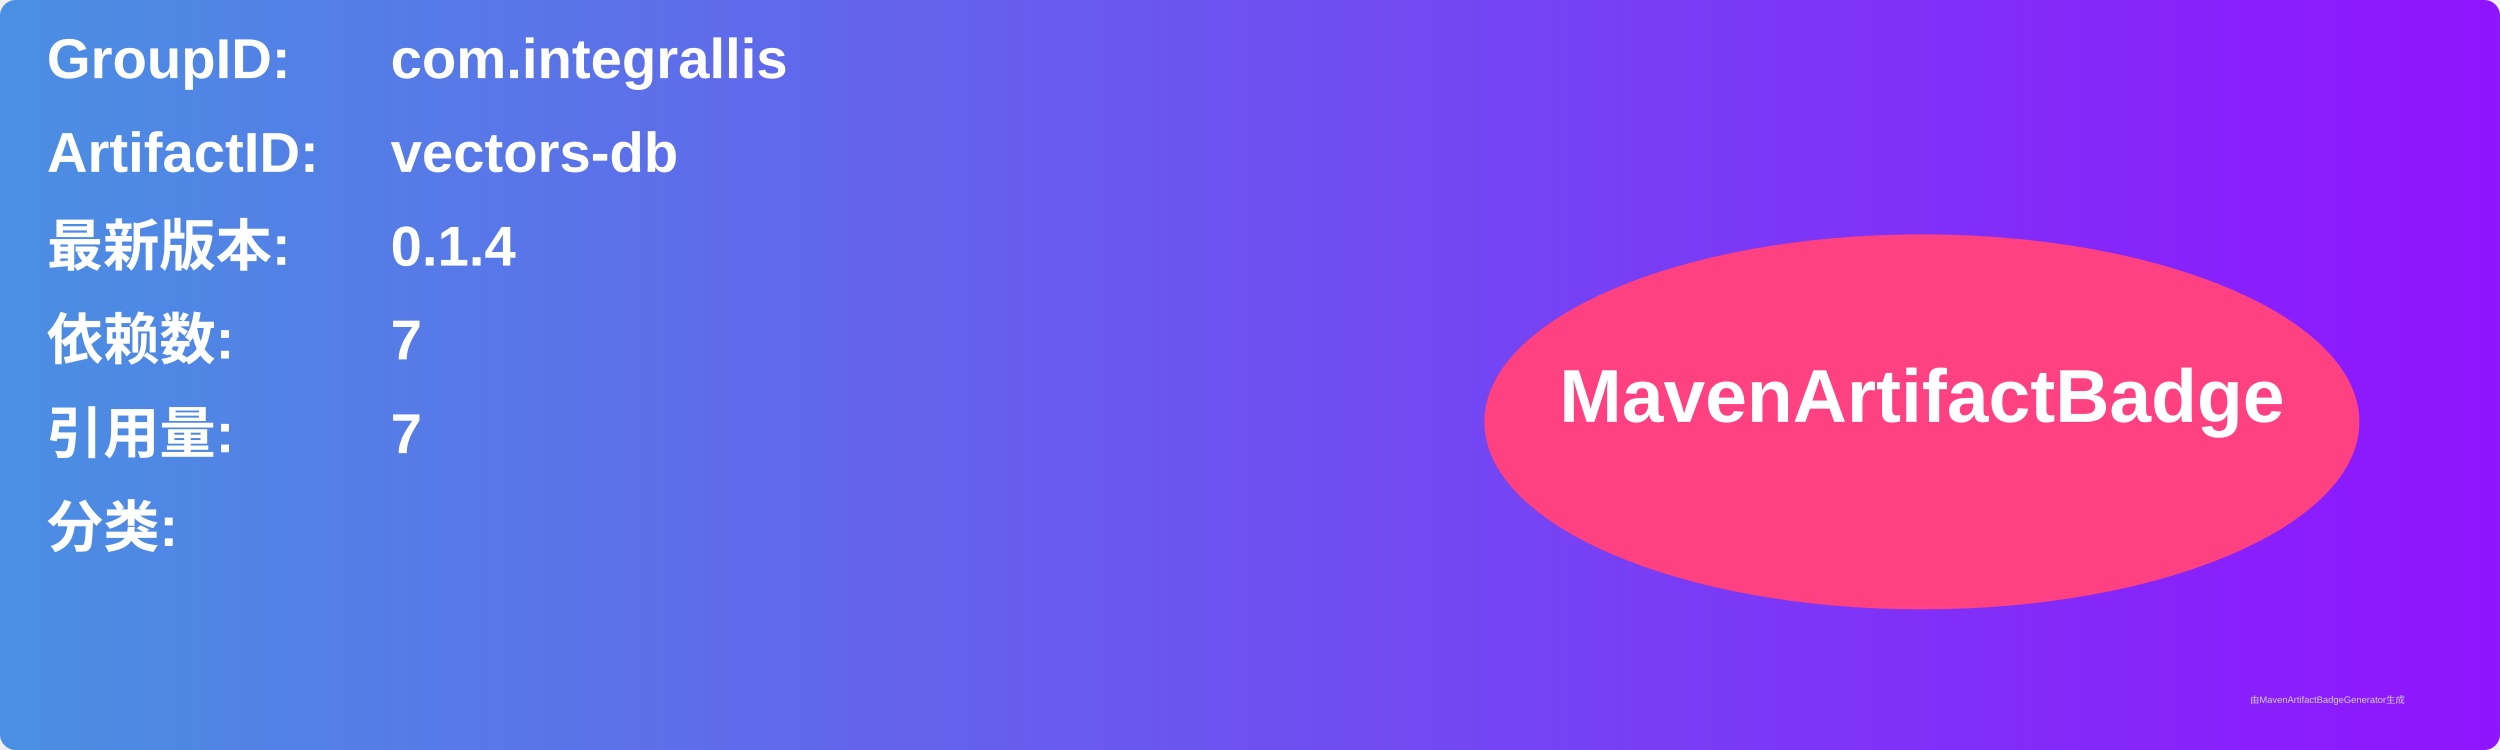
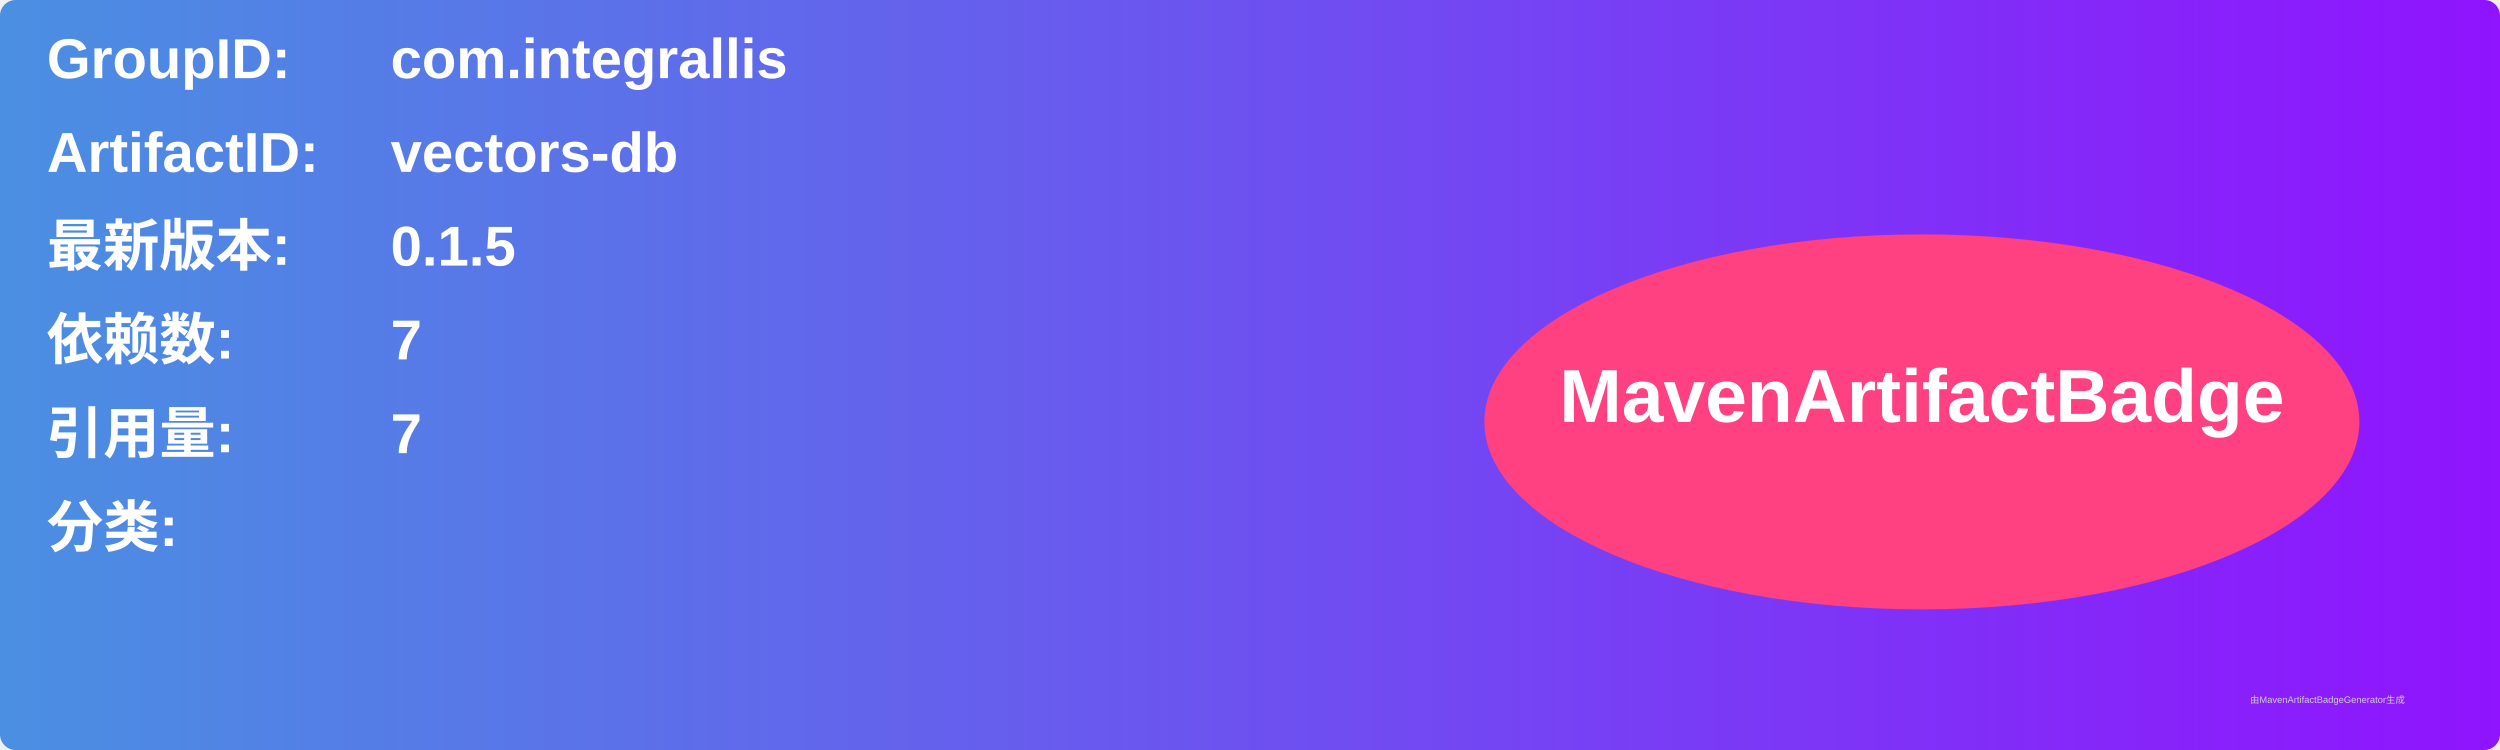
<svg xmlns="http://www.w3.org/2000/svg" width="800" height="240" viewBox="0 0 800 240">
  <linearGradient id="grad" x1="0%" y1="0%" x2="100%" y2="0%">
    <stop offset="0%" stop-color="#4a90e2" />
    <stop offset="100%" stop-color="#9013fe" />
  </linearGradient>
  <rect width="100%" height="100%" rx="5" ry="5" fill="url(#grad)" />
  <g transform="translate(15, 15)">
    <text x="0" y="10" font-family="Arial" font-size="18" fill="white" font-weight="bold" width="260">GroupID:</text>
    <text x="110" y="10" font-family="Arial" font-size="18" fill="white" font-weight="bold" width="460">com.integrallis</text>
    <text x="0" y="40" font-family="Arial" font-size="18" fill="white" font-weight="bold" width="260">ArtifactID:</text>
    <text x="110" y="40" font-family="Arial" font-size="18" fill="white" font-weight="bold" width="460">vectors-db</text>
    <text x="0" y="70" font-family="Arial" font-size="18" fill="white" font-weight="bold">最新版本:</text>
    <text x="110" y="70" font-family="Arial" font-size="18" fill="white" font-weight="bold">
-       <tspan font-weight="bold">0.1.4</tspan>
+       <tspan font-weight="bold">0.1.5</tspan>
    </text>
    <text x="0" y="100" font-family="Arial" font-size="18" fill="white" font-weight="bold">依赖数: </text>
    <text x="110" y="100" font-family="Arial" font-size="18" fill="white">
      <tspan font-weight="bold">7</tspan>
    </text>
    <text x="0" y="130" font-family="Arial" font-size="18" fill="white" font-weight="bold">引用量: </text>
    <text x="110" y="130" font-family="Arial" font-size="18" fill="white">
      <tspan font-weight="bold">7</tspan>
    </text>
    <text x="0" y="160" font-family="Arial" font-size="18" fill="white" font-weight="bold">分类:</text>
    <text x="10" y="190" font-family="Arial" font-size="10" fill="white">
      <tspan font-weight="bold" />
    </text>
    <ellipse cx="600" cy="120" rx="140" ry="60" fill="#ff4081" />
    <text x="600" y="120" text-anchor="middle" font-family="Arial" font-size="24" fill="white" font-weight="bold">MavenArtifactBadge</text>
  </g>
  <text x="720" y="225" font-family="Arial" font-size="3" fill="#d0d0d0">由MavenArtifactBadgeGenerator生成</text>
</svg>
